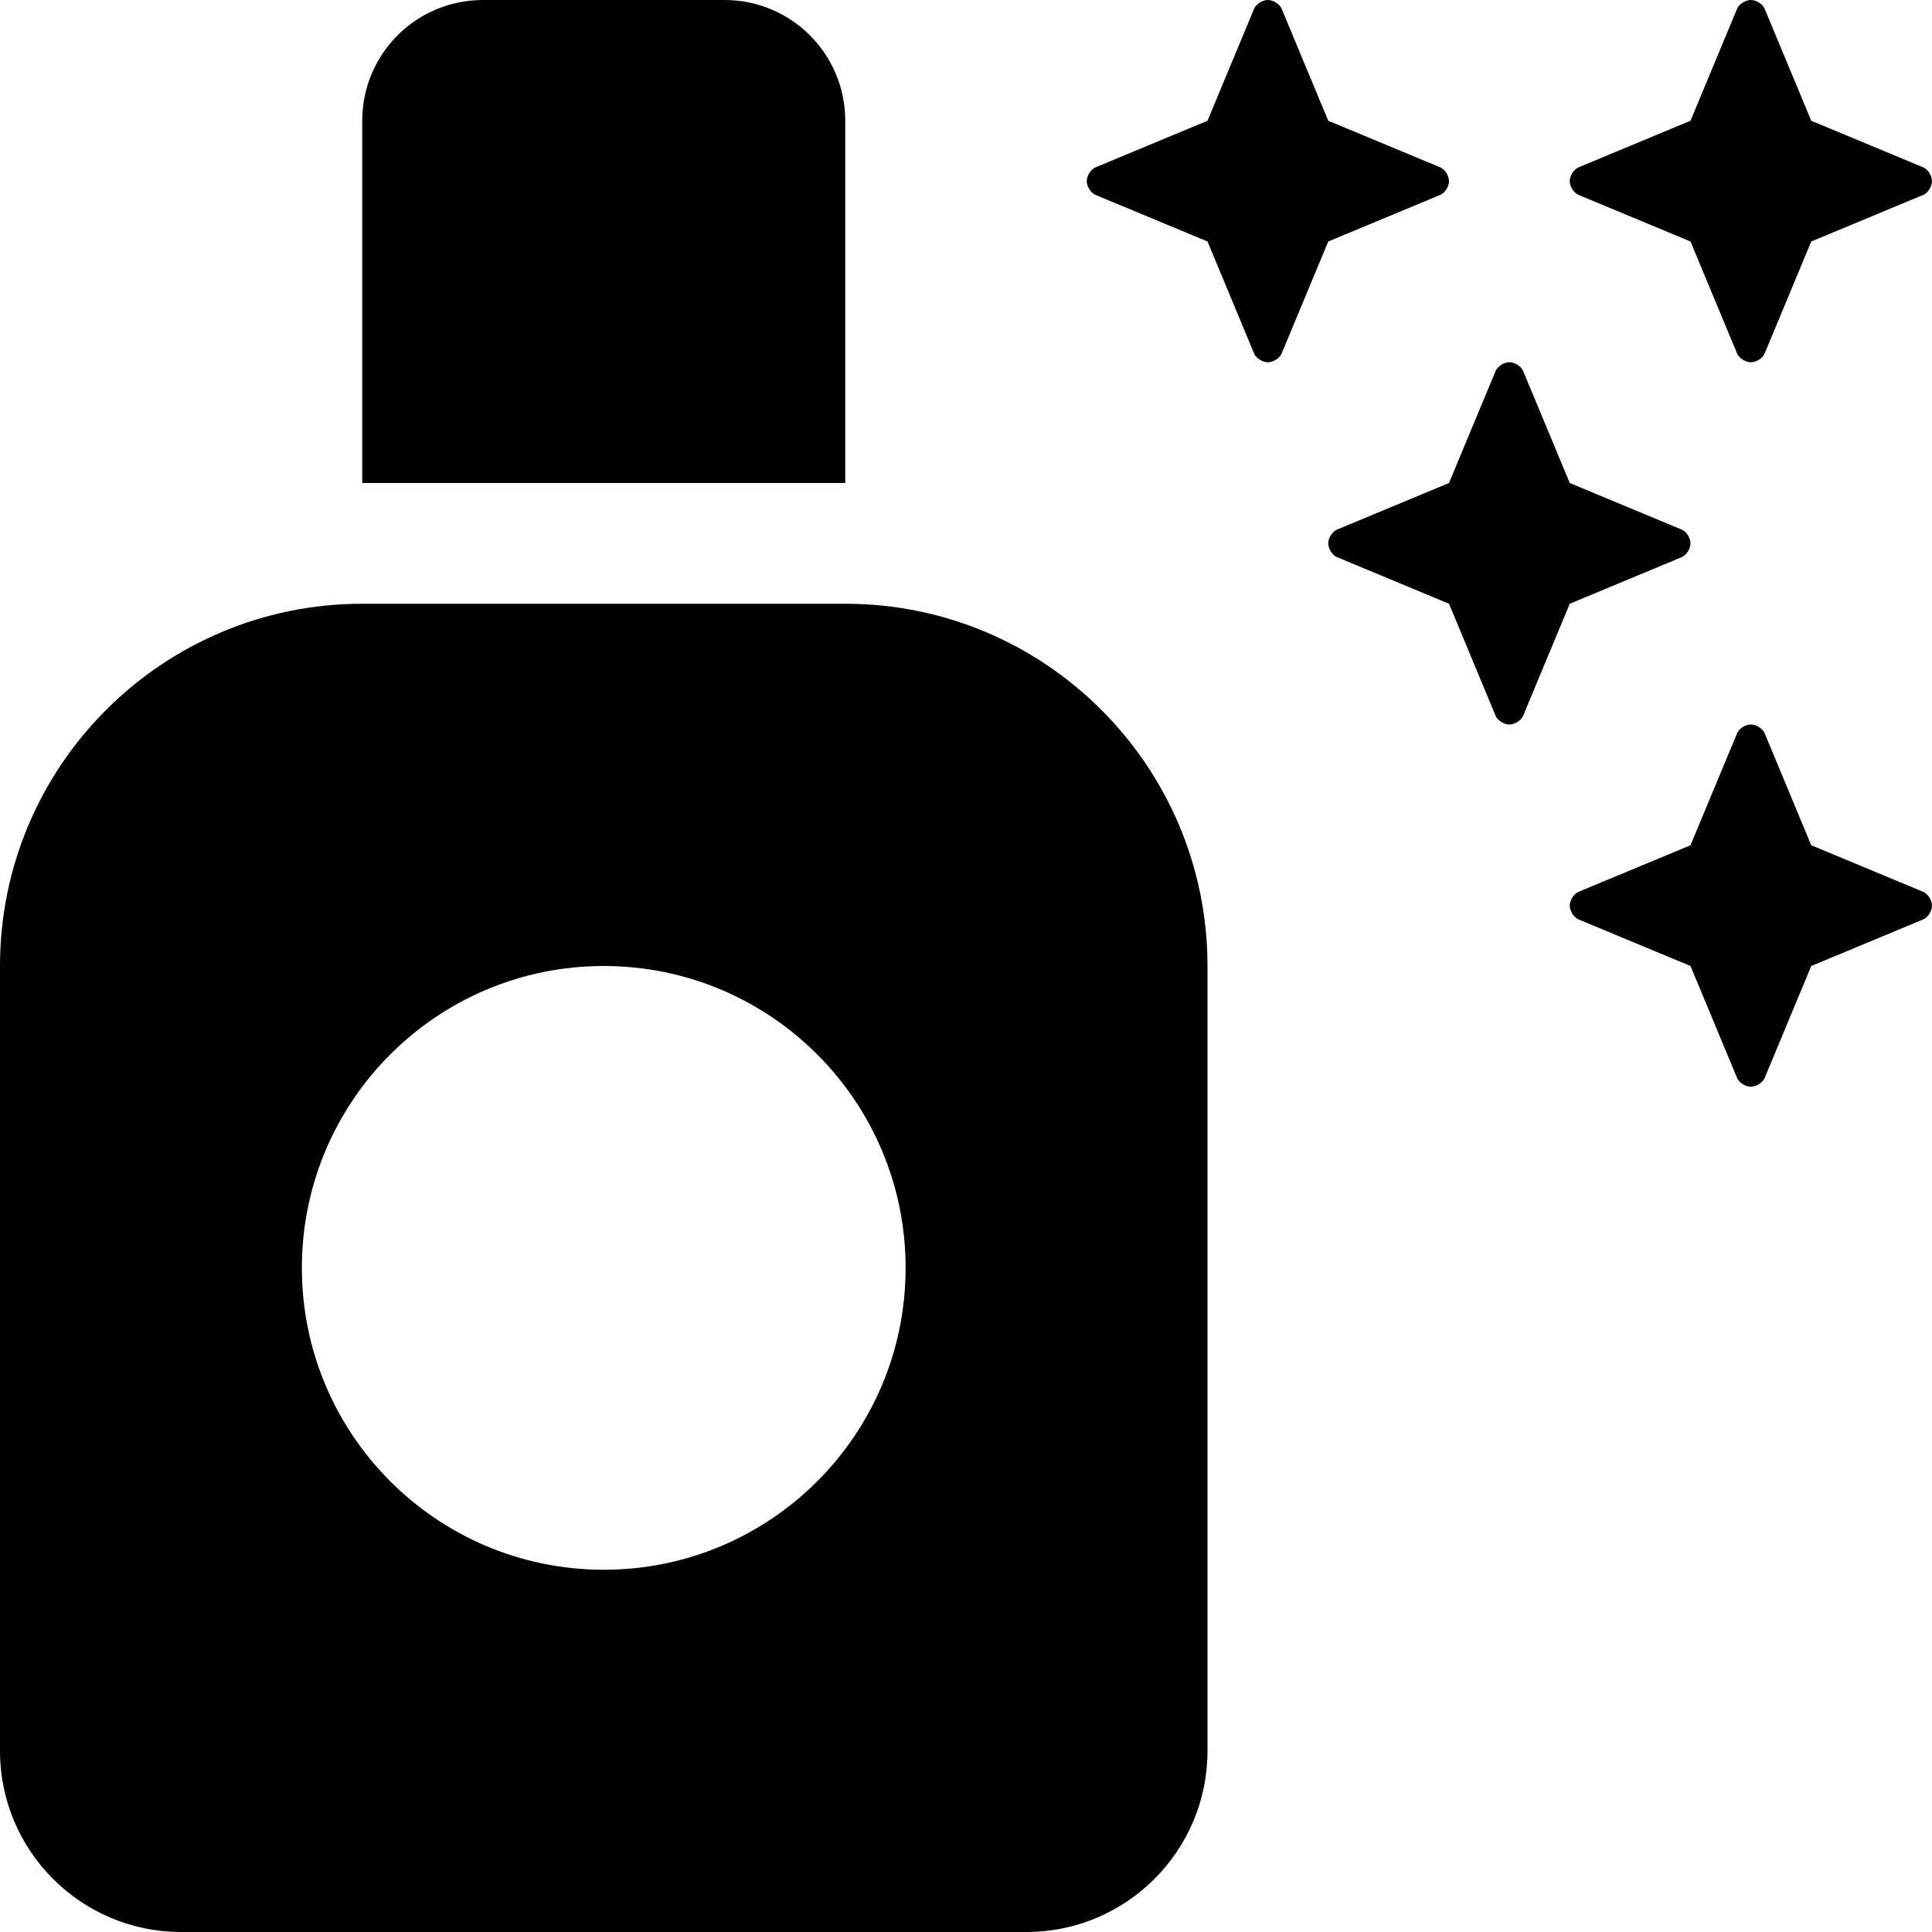
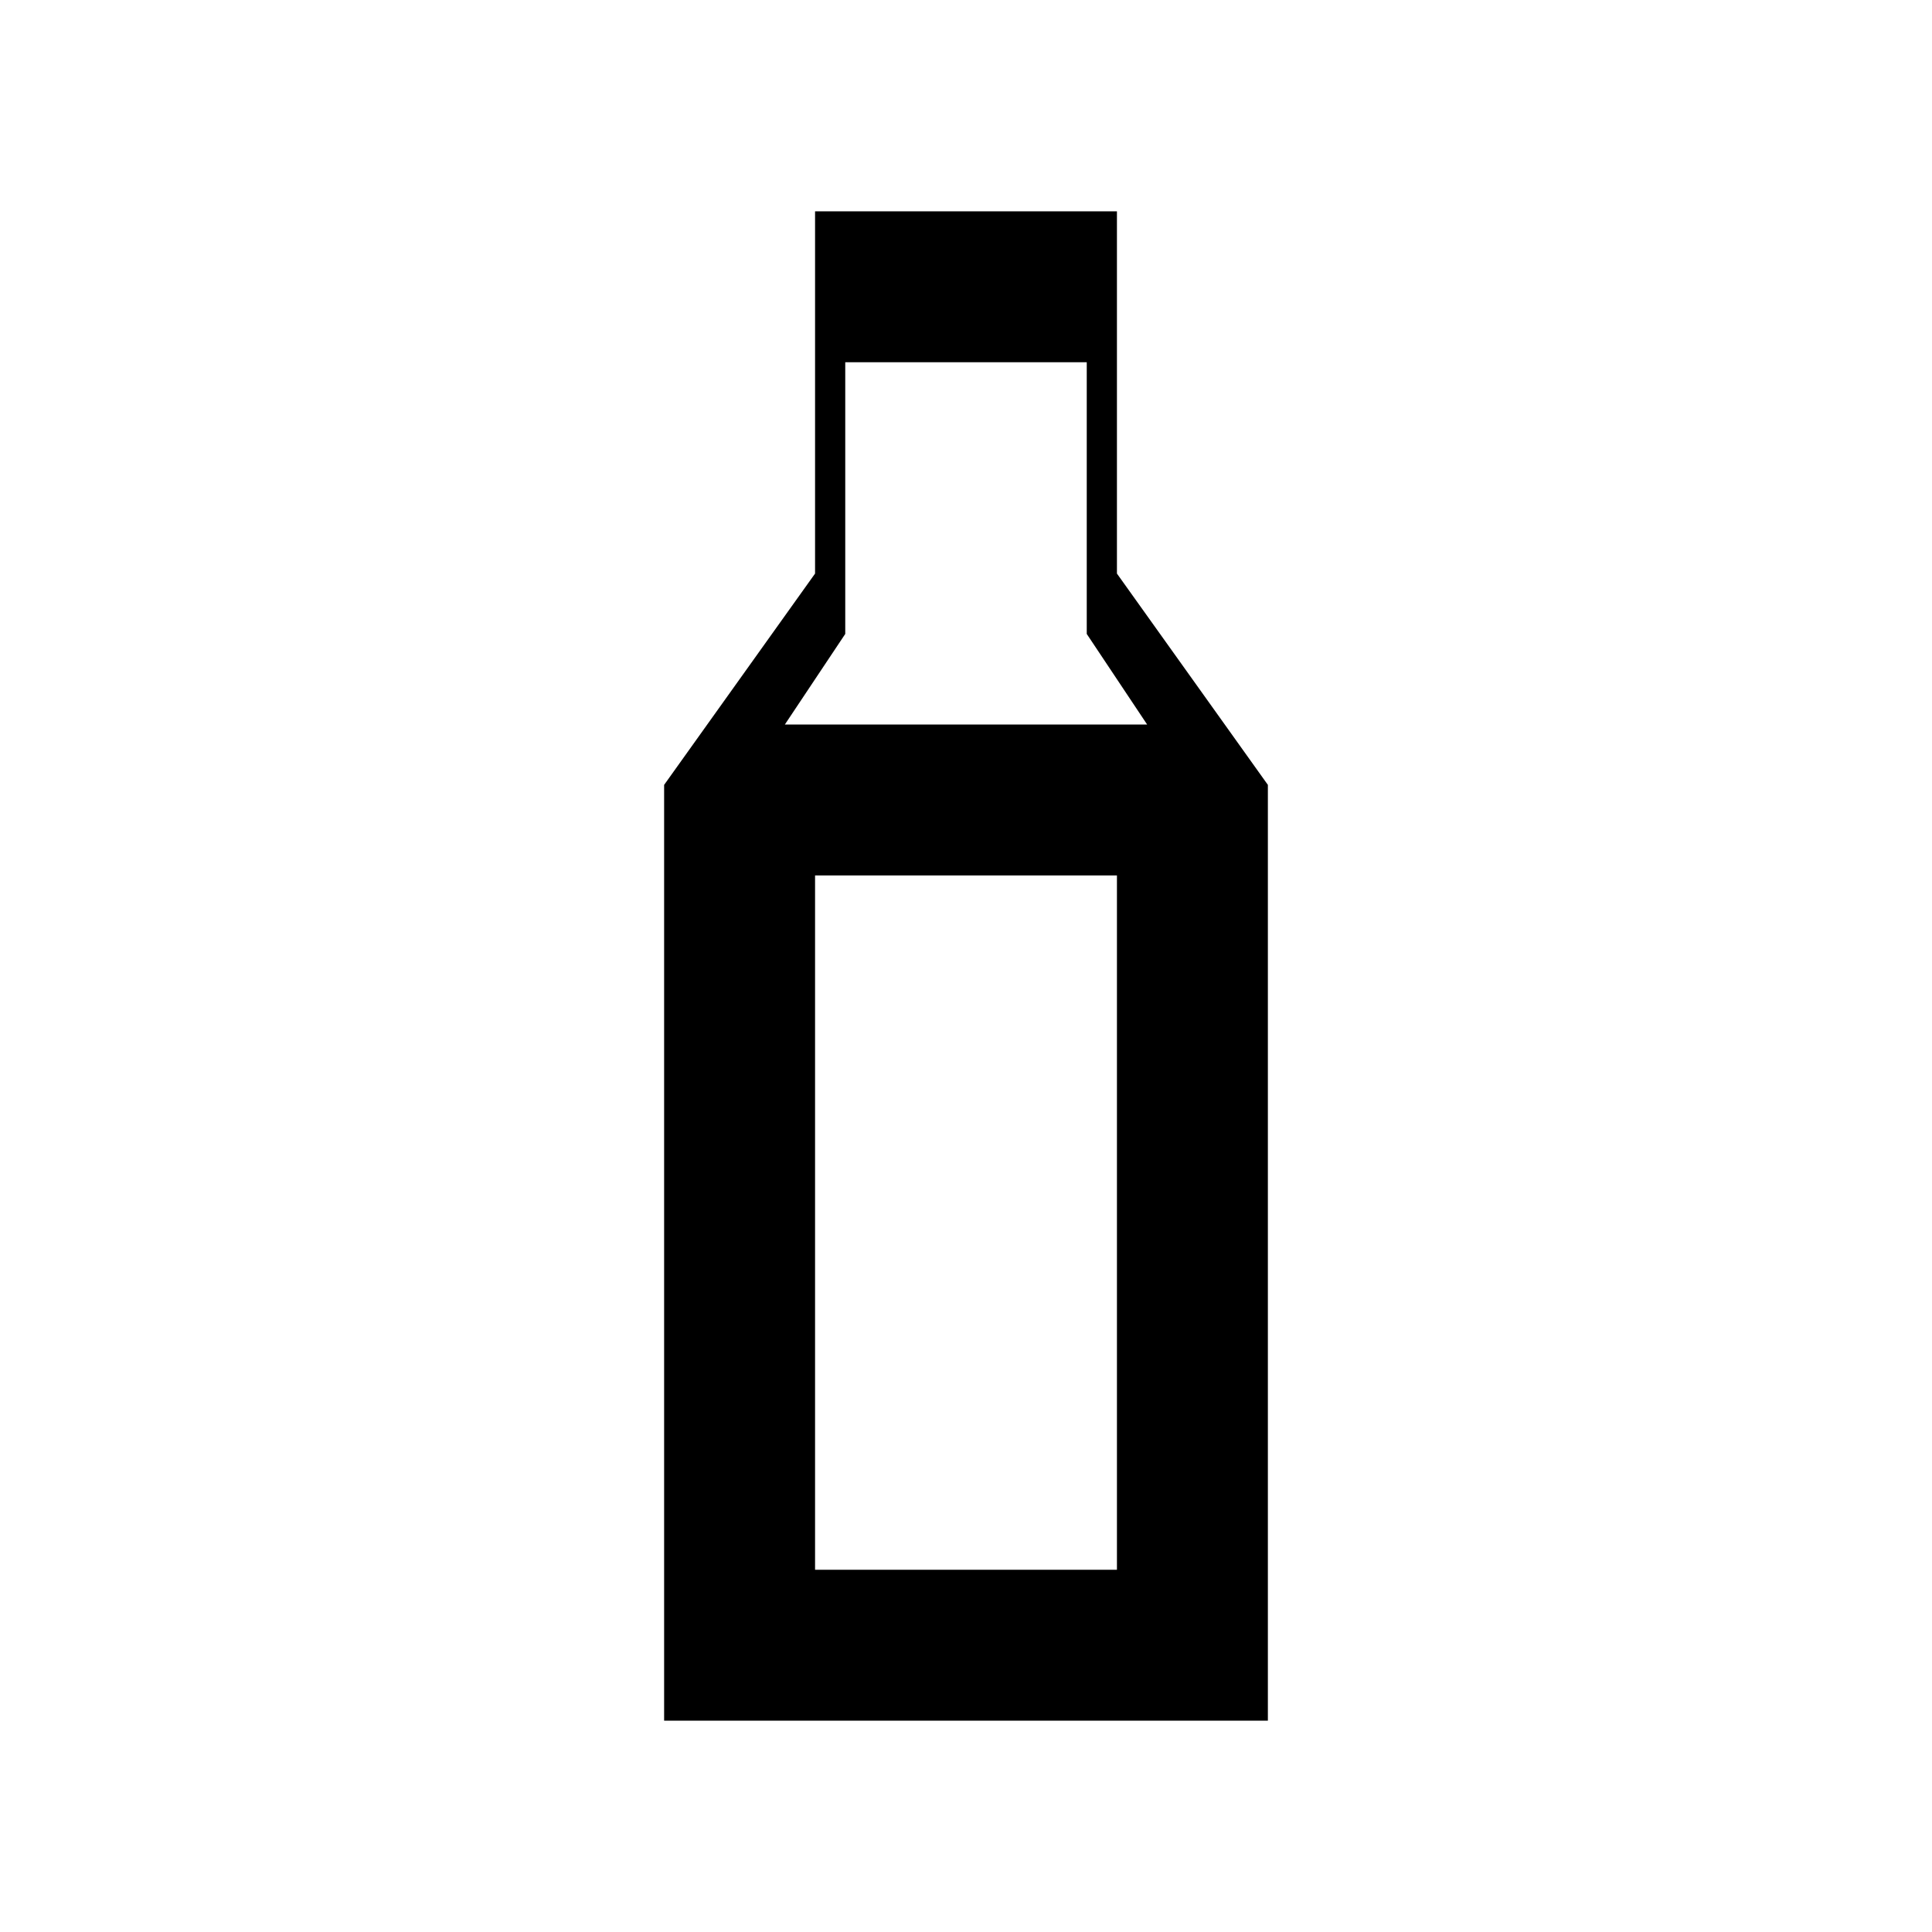
- <svg xmlns="http://www.w3.org/2000/svg" viewBox="0 0 512 512" role="img">
-   <path fill="currentColor" d="M96 32l0 96 128 0 0-96c0-17.7-14.3-32-32-32L128 0C110.3 0 96 14.3 96 32zm0 128c-53 0-96 43-96 96L0 464c0 26.5 21.5 48 48 48l224 0c26.5 0 48-21.5 48-48l0-208c0-53-43-96-96-96L96 160zm64 96a80 80 0 1 1 0 160 80 80 0 1 1 0-160zM384 48c0-1.4-1-3-2.2-3.6L352 32 339.6 2.2C339 1 337.4 0 336 0s-3 1-3.6 2.2L320 32 290.2 44.4C289 45 288 46.6 288 48c0 1.4 1 3 2.2 3.6L320 64l12.4 29.8C333 95 334.6 96 336 96s3-1 3.6-2.2L352 64l29.8-12.4C383 51 384 49.4 384 48zm76.4 45.8C461 95 462.6 96 464 96s3-1 3.6-2.2L480 64l29.8-12.4C511 51 512 49.4 512 48c0-1.4-1-3-2.2-3.6L480 32 467.6 2.2C467 1 465.4 0 464 0s-3 1-3.6 2.2L448 32 418.2 44.4C417 45 416 46.6 416 48c0 1.4 1 3 2.2 3.6L448 64l12.4 29.8zm7.2 100.4c-.6-1.2-2.2-2.2-3.6-2.2s-3 1-3.6 2.2L448 224l-29.8 12.4c-1.2 .6-2.2 2.2-2.2 3.6c0 1.4 1 3 2.2 3.6L448 256l12.4 29.8c.6 1.2 2.2 2.2 3.6 2.2s3-1 3.6-2.2L480 256l29.8-12.4c1.2-.6 2.2-2.2 2.2-3.6c0-1.4-1-3-2.2-3.6L480 224l-12.4-29.8zM448 144c0-1.4-1-3-2.2-3.6L416 128 403.6 98.2C403 97 401.4 96 400 96s-3 1-3.6 2.2L384 128l-29.8 12.4c-1.2 .6-2.2 2.2-2.2 3.6c0 1.4 1 3 2.2 3.6L384 160l12.4 29.8c.6 1.2 2.2 2.2 3.6 2.2s3-1 3.6-2.2L416 160l29.8-12.4c1.2-.6 2.2-2.2 2.2-3.6z" />
+ <svg xmlns="http://www.w3.org/2000/svg" viewBox="0 0 64 64" aria-hidden="true">
+   <path fill="currentColor" d="M23 7h14v12l5 7v31H22V26l5-7V7zm5 5v9l-2 3h12l-2-3v-9h-8zm-1 17v23h10V29H27z" />
</svg>
